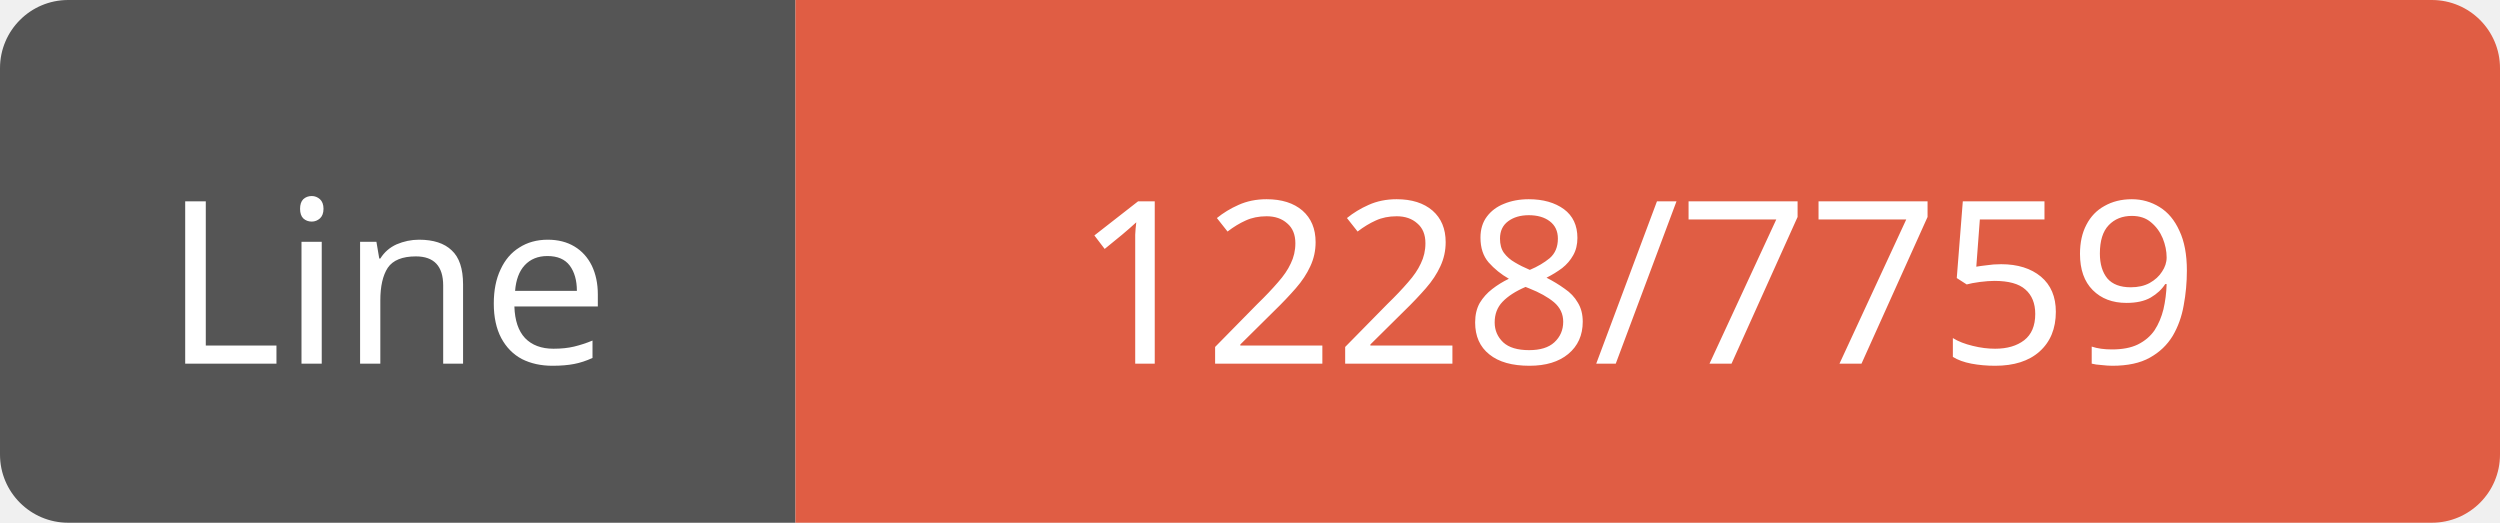
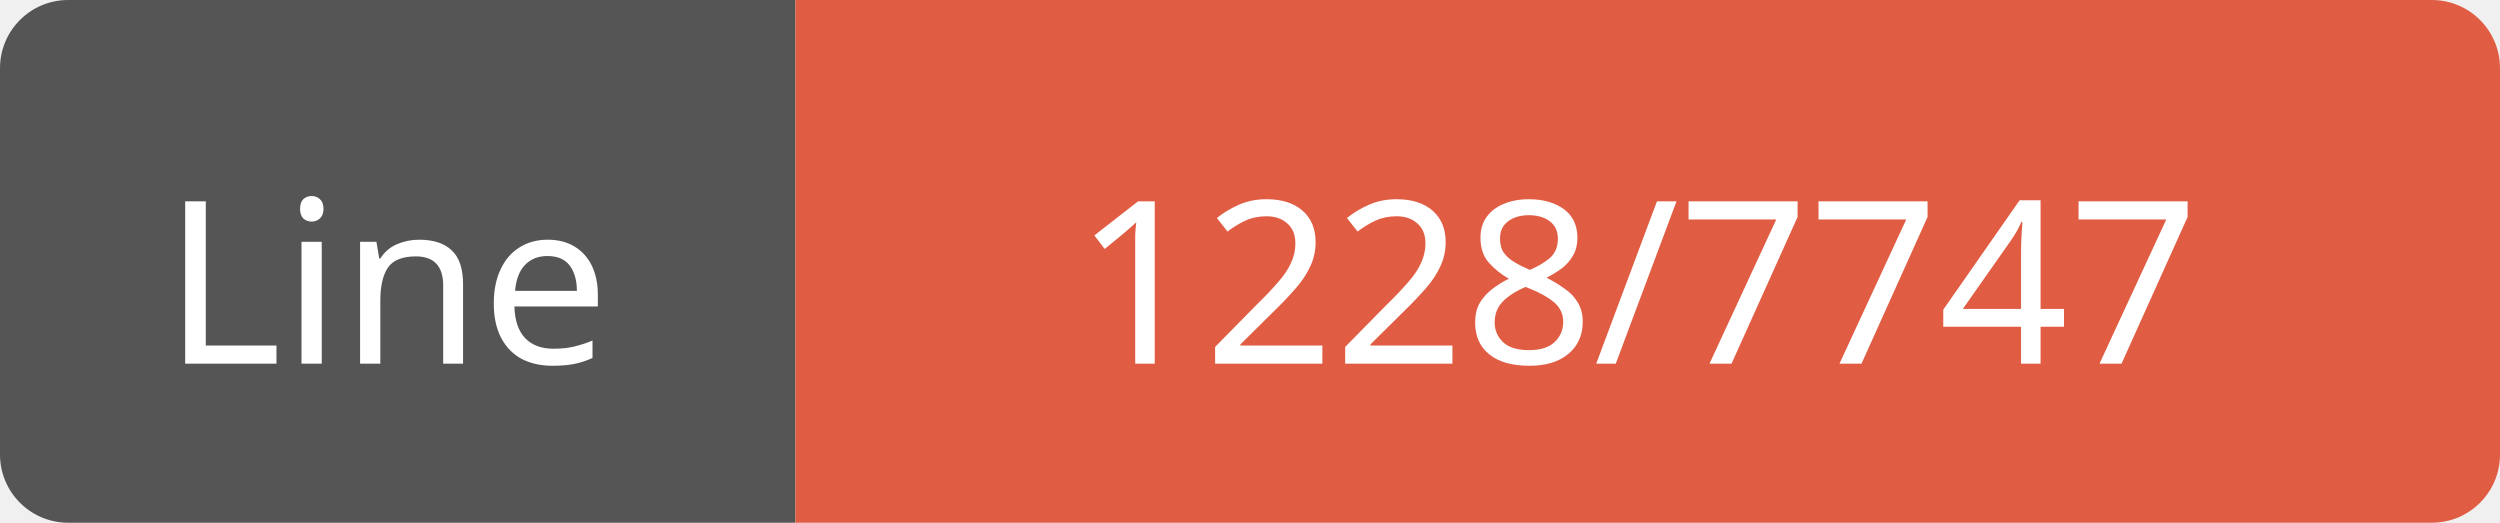
<svg xmlns="http://www.w3.org/2000/svg" width="110" height="23">
  <path d="M3,0 h29 h3 v23 h-3 h-29 a3,3 0 0 1 -3,-3 v-17 a3,3 0 0 1 3,-3 z" fill="#555" />
  <path d="M38,0 h69 a3,3 0 0 1 3,3 v17 a3,3 0 0 1 -3,3 h-69 h-3 v-23 h3 z" fill="#e05d44" />
  <text x="17" y="16" fill="#fff" font-family="Verdana" font-size="10" text-anchor="middle">Line</text>
-   <text x="72" y="16" fill="#fff" font-family="Verdana" font-size="10" text-anchor="middle">1228/7759</text>
+   <text x="72" y="16" fill="#fff" font-family="Verdana" font-size="10" text-anchor="middle">1228/7747</text>
</svg>
